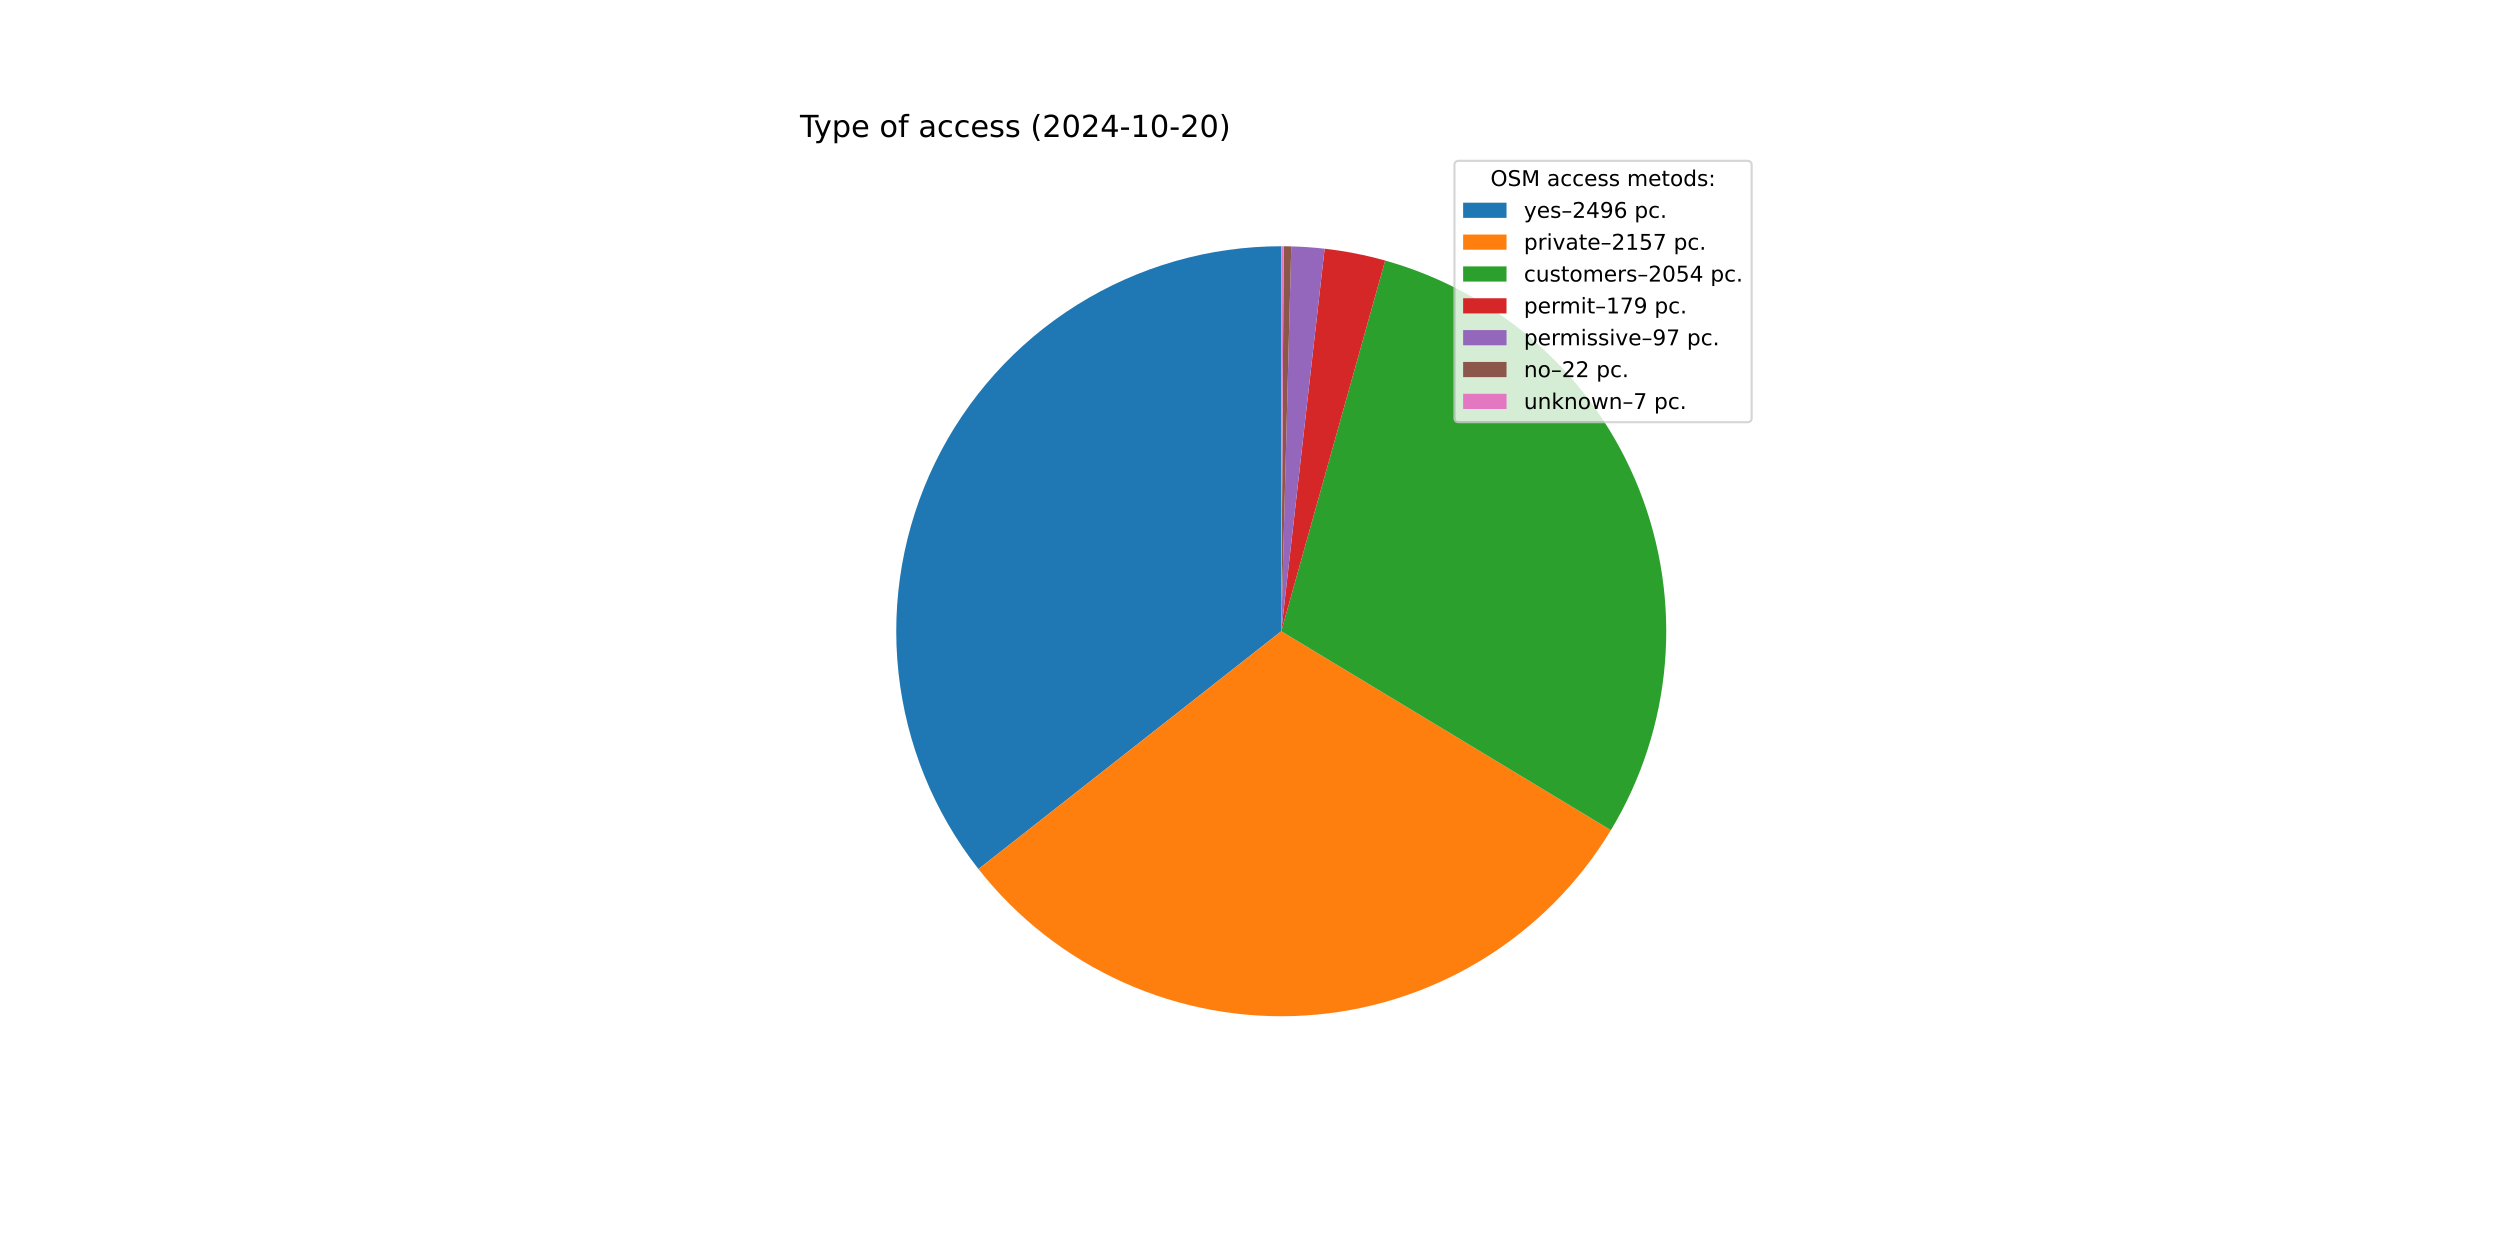
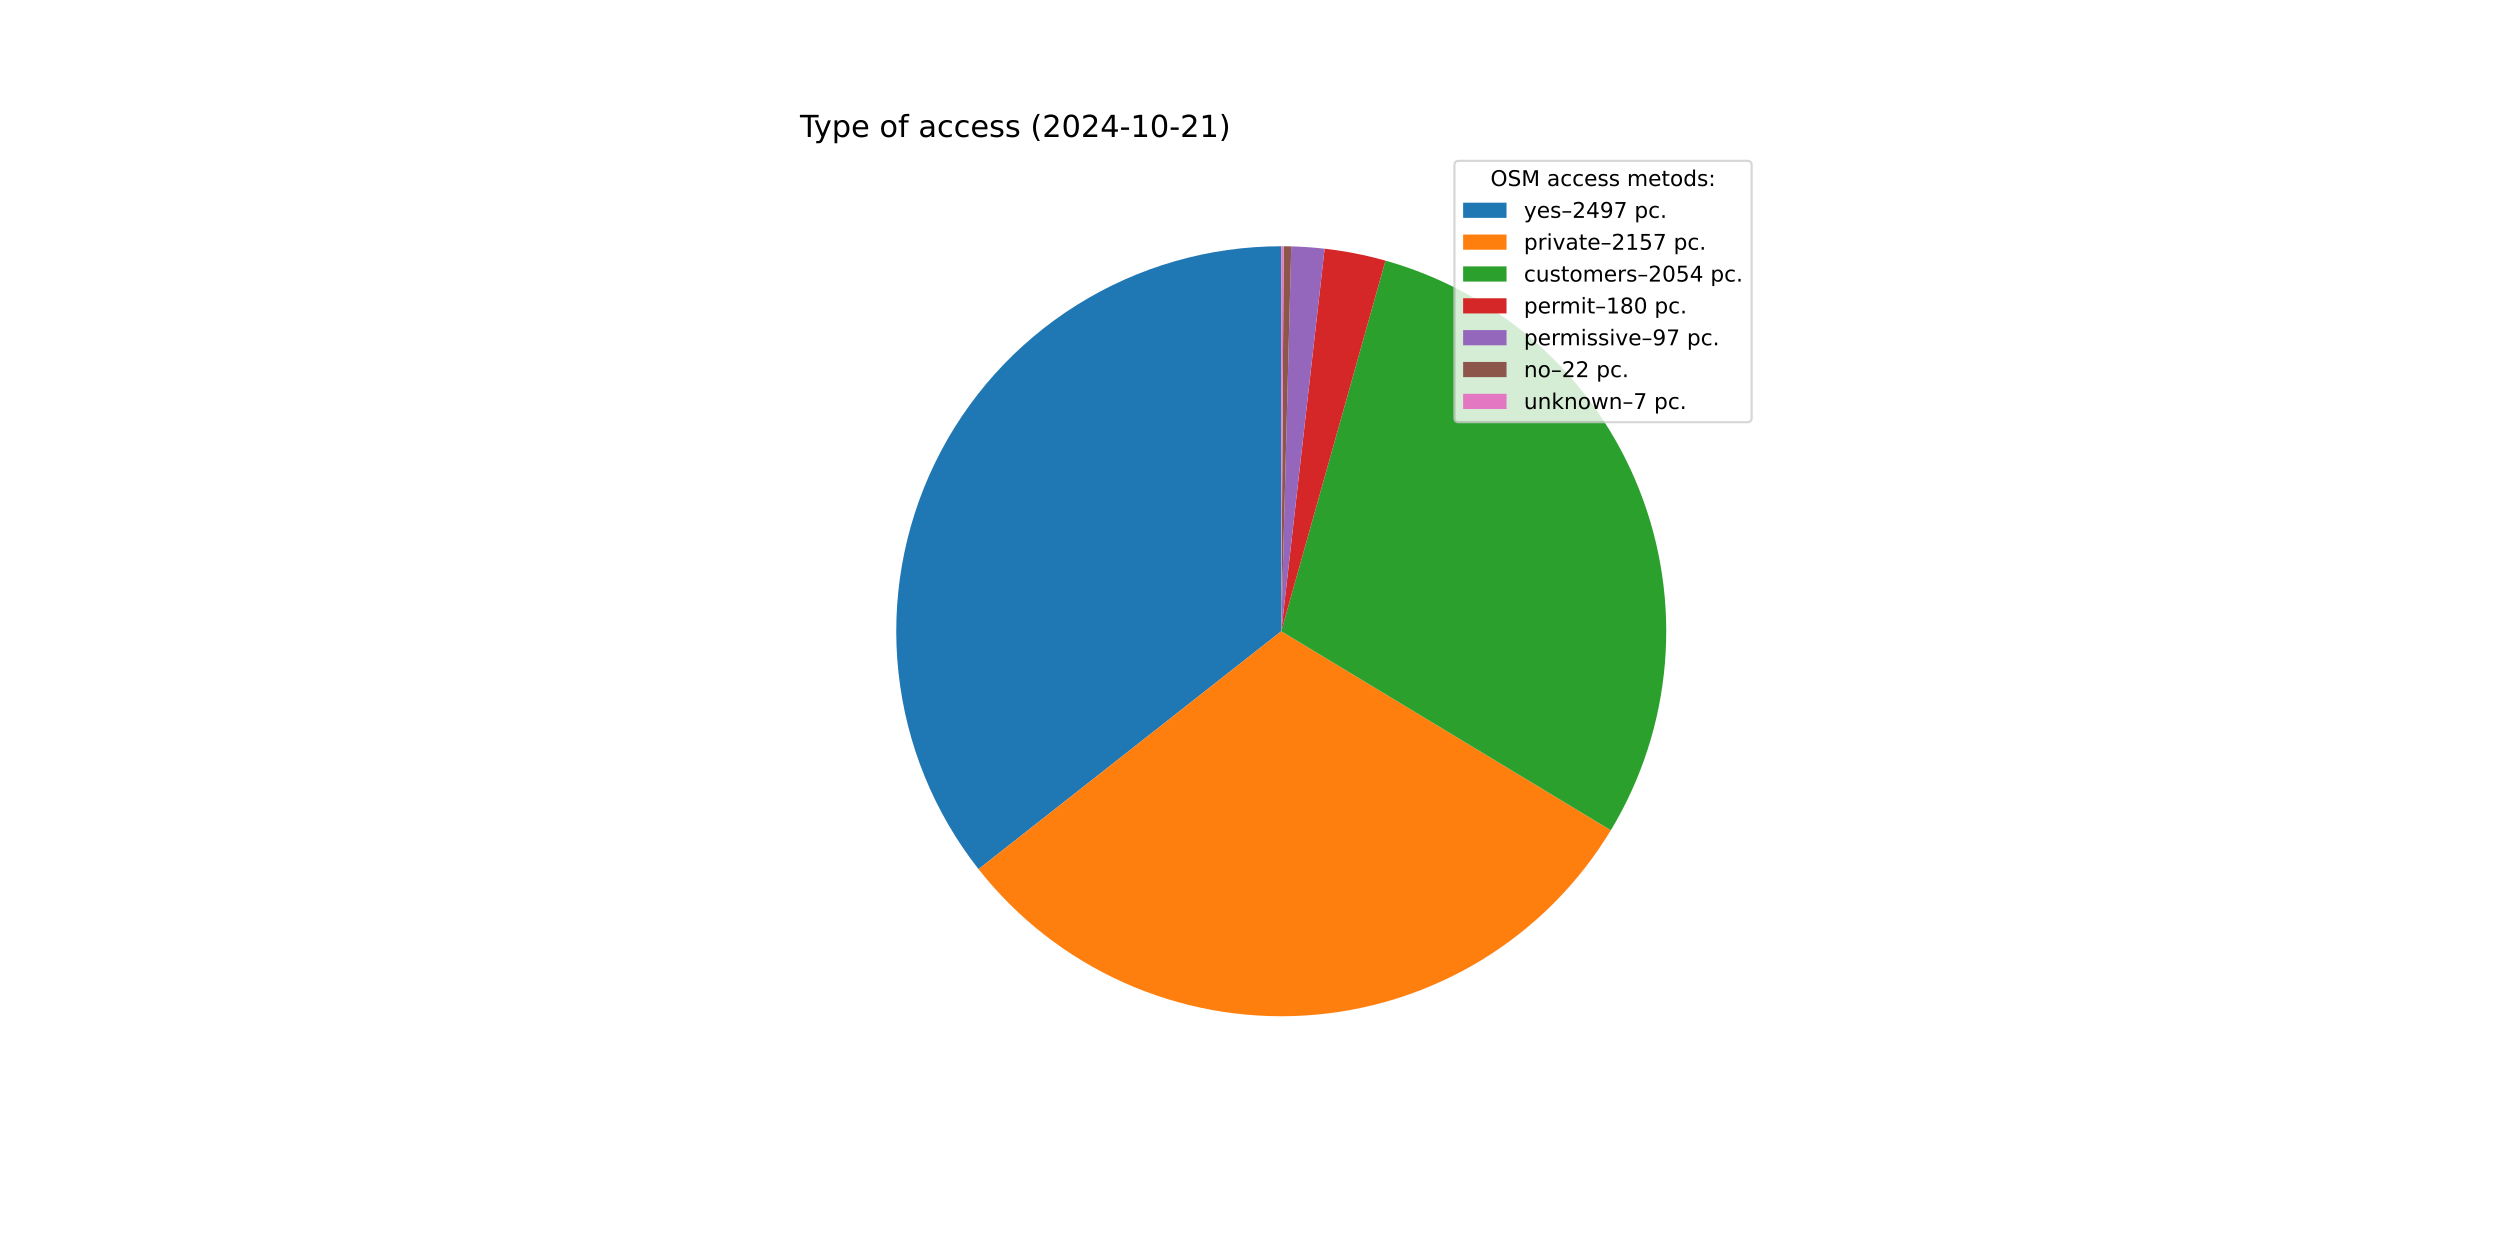
<svg xmlns="http://www.w3.org/2000/svg" xmlns:xlink="http://www.w3.org/1999/xlink" width="1152pt" height="576pt" viewBox="0 0 1152 576" version="1.1">
  <defs>
    <style type="text/css">*{stroke-linejoin: round; stroke-linecap: butt}</style>
  </defs>
  <g id="figure_1">
    <g id="patch_1">
      <path d="M 0 576  L 1152 576  L 1152 0  L 0 0  z " style="fill: #ffffff" />
    </g>
    <g id="axes_1">
      <g id="patch_2">
-         <path d="M 590.4 113.472  C 557.121 113.472 524.503 122.836 496.292 140.489  C 468.081 158.143 445.398 183.383 430.848 213.313  C 416.297 243.243 410.458 276.671 414 309.761  C 417.542 342.852 430.324 374.287 450.879 400.459  L 590.4 290.88  z " style="fill: #1f77b4" />
+         <path d="M 590.4 113.472  C 557.117 113.472 524.496 122.838 496.283 140.495  C 468.069 158.153 445.386 183.398 430.838 213.333  C 416.289 243.268 410.455 276.702 414.003 309.796  C 417.552 342.889 430.343 374.325 450.908 400.495  L 590.4 290.88  z " style="fill: #1f77b4" />
      </g>
      <g id="patch_3">
-         <path d="M 450.879 400.459  C 468.614 423.04 491.569 440.982 517.765 452.737  C 543.961 464.493 572.624 469.715 601.283 467.954  C 629.941 466.193 657.749 457.5 682.308 442.625  C 706.867 427.75 727.452 407.133 742.289 382.55  L 590.4 290.88  z " style="fill: #ff7f0e" />
+         <path d="M 450.908 400.495  C 468.643 423.065 491.595 440.997 517.785 452.746  C 543.975 464.495 572.629 469.714 601.279 467.954  C 629.93 466.194 657.73 457.506 682.284 442.639  C 706.839 427.772 727.423 407.166 742.262 382.594  L 590.4 290.88  z " style="fill: #ff7f0e" />
      </g>
      <g id="patch_4">
-         <path d="M 742.289 382.55  C 756.411 359.152 764.936 332.803 767.199 305.568  C 769.462 278.332 765.4 250.938 755.333 225.53  C 745.266 200.123 729.463 177.381 709.16 159.086  C 688.858 140.791 664.599 127.433 638.284 120.056  L 590.4 290.88  z " style="fill: #2ca02c" />
+         <path d="M 742.262 382.594  C 756.386 359.207 764.919 332.87 767.193 305.643  C 769.466 278.416 765.42 251.028 755.37 225.622  C 745.32 200.216 729.535 177.471 709.251 159.168  C 688.966 140.864 664.725 127.491 638.424 120.096  L 590.4 290.88  z " style="fill: #2ca02c" />
      </g>
      <g id="patch_5">
-         <path d="M 638.284 120.056  C 633.717 118.776 629.1 117.68 624.445 116.769  C 619.79 115.859 615.1 115.136 610.387 114.602  L 590.4 290.88  z " style="fill: #d62728" />
+         <path d="M 638.424 120.096  C 633.833 118.805 629.193 117.7 624.514 116.783  C 619.834 115.866 615.12 115.138 610.382 114.601  L 590.4 290.88  z " style="fill: #d62728" />
      </g>
      <g id="patch_6">
-         <path d="M 610.387 114.602  C 607.834 114.312 605.274 114.078 602.71 113.9  C 600.146 113.721 597.579 113.599 595.009 113.532  L 590.4 290.88  z " style="fill: #9467bd" />
+         <path d="M 610.382 114.601  C 607.829 114.311 605.27 114.078 602.707 113.899  C 600.143 113.721 597.577 113.599 595.008 113.532  L 590.4 290.88  z " style="fill: #9467bd" />
      </g>
      <g id="patch_7">
-         <path d="M 595.009 113.532  C 594.427 113.517 593.844 113.504 593.261 113.495  C 592.679 113.486 592.096 113.479 591.513 113.475  L 590.4 290.88  z " style="fill: #8c564b" />
+         <path d="M 595.008 113.532  C 594.426 113.517 593.843 113.504 593.26 113.495  C 592.678 113.486 592.095 113.479 591.512 113.475  L 590.4 290.88  z " style="fill: #8c564b" />
      </g>
      <g id="patch_8">
-         <path d="M 591.513 113.475  C 591.327 113.474 591.142 113.473 590.956 113.473  C 590.771 113.472 590.585 113.472 590.4 113.472  L 590.4 290.88  z " style="fill: #e377c2" />
+         <path d="M 591.512 113.475  C 591.327 113.474 591.142 113.473 590.956 113.473  C 590.771 113.472 590.585 113.472 590.4 113.472  L 590.4 290.88  z " style="fill: #e377c2" />
      </g>
      <g id="matplotlib.axis_1" />
      <g id="matplotlib.axis_2" />
      <g id="text_1">
        <g transform="translate(368.64 63.12) scale(0.14 -0.14)">
          <defs>
            <path id="DejaVuSans-54" d="M -19 4666  L 3928 4666  L 3928 4134  L 2272 4134  L 2272 0  L 1638 0  L 1638 4134  L -19 4134  L -19 4666  z " transform="scale(0.015625)" />
            <path id="DejaVuSans-79" d="M 2059 -325  Q 1816 -950 1584 -1140  Q 1353 -1331 966 -1331  L 506 -1331  L 506 -850  L 844 -850  Q 1081 -850 1212 -737  Q 1344 -625 1503 -206  L 1606 56  L 191 3500  L 800 3500  L 1894 763  L 2988 3500  L 3597 3500  L 2059 -325  z " transform="scale(0.015625)" />
            <path id="DejaVuSans-70" d="M 1159 525  L 1159 -1331  L 581 -1331  L 581 3500  L 1159 3500  L 1159 2969  Q 1341 3281 1617 3432  Q 1894 3584 2278 3584  Q 2916 3584 3314 3078  Q 3713 2572 3713 1747  Q 3713 922 3314 415  Q 2916 -91 2278 -91  Q 1894 -91 1617 61  Q 1341 213 1159 525  z M 3116 1747  Q 3116 2381 2855 2742  Q 2594 3103 2138 3103  Q 1681 3103 1420 2742  Q 1159 2381 1159 1747  Q 1159 1113 1420 752  Q 1681 391 2138 391  Q 2594 391 2855 752  Q 3116 1113 3116 1747  z " transform="scale(0.015625)" />
            <path id="DejaVuSans-65" d="M 3597 1894  L 3597 1613  L 953 1613  Q 991 1019 1311 708  Q 1631 397 2203 397  Q 2534 397 2845 478  Q 3156 559 3463 722  L 3463 178  Q 3153 47 2828 -22  Q 2503 -91 2169 -91  Q 1331 -91 842 396  Q 353 884 353 1716  Q 353 2575 817 3079  Q 1281 3584 2069 3584  Q 2775 3584 3186 3129  Q 3597 2675 3597 1894  z M 3022 2063  Q 3016 2534 2758 2815  Q 2500 3097 2075 3097  Q 1594 3097 1305 2825  Q 1016 2553 972 2059  L 3022 2063  z " transform="scale(0.015625)" />
            <path id="DejaVuSans-20" transform="scale(0.015625)" />
            <path id="DejaVuSans-6f" d="M 1959 3097  Q 1497 3097 1228 2736  Q 959 2375 959 1747  Q 959 1119 1226 758  Q 1494 397 1959 397  Q 2419 397 2687 759  Q 2956 1122 2956 1747  Q 2956 2369 2687 2733  Q 2419 3097 1959 3097  z M 1959 3584  Q 2709 3584 3137 3096  Q 3566 2609 3566 1747  Q 3566 888 3137 398  Q 2709 -91 1959 -91  Q 1206 -91 779 398  Q 353 888 353 1747  Q 353 2609 779 3096  Q 1206 3584 1959 3584  z " transform="scale(0.015625)" />
            <path id="DejaVuSans-66" d="M 2375 4863  L 2375 4384  L 1825 4384  Q 1516 4384 1395 4259  Q 1275 4134 1275 3809  L 1275 3500  L 2222 3500  L 2222 3053  L 1275 3053  L 1275 0  L 697 0  L 697 3053  L 147 3053  L 147 3500  L 697 3500  L 697 3744  Q 697 4328 969 4595  Q 1241 4863 1831 4863  L 2375 4863  z " transform="scale(0.015625)" />
            <path id="DejaVuSans-61" d="M 2194 1759  Q 1497 1759 1228 1600  Q 959 1441 959 1056  Q 959 750 1161 570  Q 1363 391 1709 391  Q 2188 391 2477 730  Q 2766 1069 2766 1631  L 2766 1759  L 2194 1759  z M 3341 1997  L 3341 0  L 2766 0  L 2766 531  Q 2569 213 2275 61  Q 1981 -91 1556 -91  Q 1019 -91 701 211  Q 384 513 384 1019  Q 384 1609 779 1909  Q 1175 2209 1959 2209  L 2766 2209  L 2766 2266  Q 2766 2663 2505 2880  Q 2244 3097 1772 3097  Q 1472 3097 1187 3025  Q 903 2953 641 2809  L 641 3341  Q 956 3463 1253 3523  Q 1550 3584 1831 3584  Q 2591 3584 2966 3190  Q 3341 2797 3341 1997  z " transform="scale(0.015625)" />
            <path id="DejaVuSans-63" d="M 3122 3366  L 3122 2828  Q 2878 2963 2633 3030  Q 2388 3097 2138 3097  Q 1578 3097 1268 2742  Q 959 2388 959 1747  Q 959 1106 1268 751  Q 1578 397 2138 397  Q 2388 397 2633 464  Q 2878 531 3122 666  L 3122 134  Q 2881 22 2623 -34  Q 2366 -91 2075 -91  Q 1284 -91 818 406  Q 353 903 353 1747  Q 353 2603 823 3093  Q 1294 3584 2113 3584  Q 2378 3584 2631 3529  Q 2884 3475 3122 3366  z " transform="scale(0.015625)" />
            <path id="DejaVuSans-73" d="M 2834 3397  L 2834 2853  Q 2591 2978 2328 3040  Q 2066 3103 1784 3103  Q 1356 3103 1142 2972  Q 928 2841 928 2578  Q 928 2378 1081 2264  Q 1234 2150 1697 2047  L 1894 2003  Q 2506 1872 2764 1633  Q 3022 1394 3022 966  Q 3022 478 2636 193  Q 2250 -91 1575 -91  Q 1294 -91 989 -36  Q 684 19 347 128  L 347 722  Q 666 556 975 473  Q 1284 391 1588 391  Q 1994 391 2212 530  Q 2431 669 2431 922  Q 2431 1156 2273 1281  Q 2116 1406 1581 1522  L 1381 1569  Q 847 1681 609 1914  Q 372 2147 372 2553  Q 372 3047 722 3315  Q 1072 3584 1716 3584  Q 2034 3584 2315 3537  Q 2597 3491 2834 3397  z " transform="scale(0.015625)" />
            <path id="DejaVuSans-28" d="M 1984 4856  Q 1566 4138 1362 3434  Q 1159 2731 1159 2009  Q 1159 1288 1364 580  Q 1569 -128 1984 -844  L 1484 -844  Q 1016 -109 783 600  Q 550 1309 550 2009  Q 550 2706 781 3412  Q 1013 4119 1484 4856  L 1984 4856  z " transform="scale(0.015625)" />
            <path id="DejaVuSans-32" d="M 1228 531  L 3431 531  L 3431 0  L 469 0  L 469 531  Q 828 903 1448 1529  Q 2069 2156 2228 2338  Q 2531 2678 2651 2914  Q 2772 3150 2772 3378  Q 2772 3750 2511 3984  Q 2250 4219 1831 4219  Q 1534 4219 1204 4116  Q 875 4013 500 3803  L 500 4441  Q 881 4594 1212 4672  Q 1544 4750 1819 4750  Q 2544 4750 2975 4387  Q 3406 4025 3406 3419  Q 3406 3131 3298 2873  Q 3191 2616 2906 2266  Q 2828 2175 2409 1742  Q 1991 1309 1228 531  z " transform="scale(0.015625)" />
            <path id="DejaVuSans-30" d="M 2034 4250  Q 1547 4250 1301 3770  Q 1056 3291 1056 2328  Q 1056 1369 1301 889  Q 1547 409 2034 409  Q 2525 409 2770 889  Q 3016 1369 3016 2328  Q 3016 3291 2770 3770  Q 2525 4250 2034 4250  z M 2034 4750  Q 2819 4750 3233 4129  Q 3647 3509 3647 2328  Q 3647 1150 3233 529  Q 2819 -91 2034 -91  Q 1250 -91 836 529  Q 422 1150 422 2328  Q 422 3509 836 4129  Q 1250 4750 2034 4750  z " transform="scale(0.015625)" />
            <path id="DejaVuSans-34" d="M 2419 4116  L 825 1625  L 2419 1625  L 2419 4116  z M 2253 4666  L 3047 4666  L 3047 1625  L 3713 1625  L 3713 1100  L 3047 1100  L 3047 0  L 2419 0  L 2419 1100  L 313 1100  L 313 1709  L 2253 4666  z " transform="scale(0.015625)" />
            <path id="DejaVuSans-2d" d="M 313 2009  L 1997 2009  L 1997 1497  L 313 1497  L 313 2009  z " transform="scale(0.015625)" />
            <path id="DejaVuSans-31" d="M 794 531  L 1825 531  L 1825 4091  L 703 3866  L 703 4441  L 1819 4666  L 2450 4666  L 2450 531  L 3481 531  L 3481 0  L 794 0  L 794 531  z " transform="scale(0.015625)" />
            <path id="DejaVuSans-29" d="M 513 4856  L 1013 4856  Q 1481 4119 1714 3412  Q 1947 2706 1947 2009  Q 1947 1309 1714 600  Q 1481 -109 1013 -844  L 513 -844  Q 928 -128 1133 580  Q 1338 1288 1338 2009  Q 1338 2731 1133 3434  Q 928 4138 513 4856  z " transform="scale(0.015625)" />
          </defs>
          <use xlink:href="#DejaVuSans-54" />
          <use xlink:href="#DejaVuSans-79" x="45.459" />
          <use xlink:href="#DejaVuSans-70" x="104.639" />
          <use xlink:href="#DejaVuSans-65" x="168.115" />
          <use xlink:href="#DejaVuSans-20" x="229.639" />
          <use xlink:href="#DejaVuSans-6f" x="261.426" />
          <use xlink:href="#DejaVuSans-66" x="322.607" />
          <use xlink:href="#DejaVuSans-20" x="357.812" />
          <use xlink:href="#DejaVuSans-61" x="389.6" />
          <use xlink:href="#DejaVuSans-63" x="450.879" />
          <use xlink:href="#DejaVuSans-63" x="505.859" />
          <use xlink:href="#DejaVuSans-65" x="560.84" />
          <use xlink:href="#DejaVuSans-73" x="622.363" />
          <use xlink:href="#DejaVuSans-73" x="674.463" />
          <use xlink:href="#DejaVuSans-20" x="726.562" />
          <use xlink:href="#DejaVuSans-28" x="758.35" />
          <use xlink:href="#DejaVuSans-32" x="797.363" />
          <use xlink:href="#DejaVuSans-30" x="860.986" />
          <use xlink:href="#DejaVuSans-32" x="924.609" />
          <use xlink:href="#DejaVuSans-34" x="988.232" />
          <use xlink:href="#DejaVuSans-2d" x="1051.855" />
          <use xlink:href="#DejaVuSans-31" x="1087.939" />
          <use xlink:href="#DejaVuSans-30" x="1151.562" />
          <use xlink:href="#DejaVuSans-2d" x="1215.186" />
          <use xlink:href="#DejaVuSans-32" x="1251.27" />
-           <use xlink:href="#DejaVuSans-30" x="1314.893" />
+           <use xlink:href="#DejaVuSans-31" x="1314.893" />
          <use xlink:href="#DejaVuSans-29" x="1378.516" />
        </g>
      </g>
      <g id="legend_1">
        <g id="patch_9">
          <path d="M 672.208 194.545  L 805.16 194.545  Q 807.16 194.545 807.16 192.545  L 807.16 76.12  Q 807.16 74.12 805.16 74.12  L 672.208 74.12  Q 670.208 74.12 670.208 76.12  L 670.208 192.545  Q 670.208 194.545 672.208 194.545  z " style="fill: #ffffff; opacity: 0.8; stroke: #cccccc; stroke-linejoin: miter" />
        </g>
        <g id="text_2">
          <g transform="translate(686.8038 85.71844) scale(0.1 -0.1)">
            <defs>
              <path id="DejaVuSans-4f" d="M 2522 4238  Q 1834 4238 1429 3725  Q 1025 3213 1025 2328  Q 1025 1447 1429 934  Q 1834 422 2522 422  Q 3209 422 3611 934  Q 4013 1447 4013 2328  Q 4013 3213 3611 3725  Q 3209 4238 2522 4238  z M 2522 4750  Q 3503 4750 4090 4092  Q 4678 3434 4678 2328  Q 4678 1225 4090 567  Q 3503 -91 2522 -91  Q 1538 -91 948 565  Q 359 1222 359 2328  Q 359 3434 948 4092  Q 1538 4750 2522 4750  z " transform="scale(0.015625)" />
              <path id="DejaVuSans-53" d="M 3425 4513  L 3425 3897  Q 3066 4069 2747 4153  Q 2428 4238 2131 4238  Q 1616 4238 1336 4038  Q 1056 3838 1056 3469  Q 1056 3159 1242 3001  Q 1428 2844 1947 2747  L 2328 2669  Q 3034 2534 3370 2195  Q 3706 1856 3706 1288  Q 3706 609 3251 259  Q 2797 -91 1919 -91  Q 1588 -91 1214 -16  Q 841 59 441 206  L 441 856  Q 825 641 1194 531  Q 1563 422 1919 422  Q 2459 422 2753 634  Q 3047 847 3047 1241  Q 3047 1584 2836 1778  Q 2625 1972 2144 2069  L 1759 2144  Q 1053 2284 737 2584  Q 422 2884 422 3419  Q 422 4038 858 4394  Q 1294 4750 2059 4750  Q 2388 4750 2728 4690  Q 3069 4631 3425 4513  z " transform="scale(0.015625)" />
              <path id="DejaVuSans-4d" d="M 628 4666  L 1569 4666  L 2759 1491  L 3956 4666  L 4897 4666  L 4897 0  L 4281 0  L 4281 4097  L 3078 897  L 2444 897  L 1241 4097  L 1241 0  L 628 0  L 628 4666  z " transform="scale(0.015625)" />
              <path id="DejaVuSans-6d" d="M 3328 2828  Q 3544 3216 3844 3400  Q 4144 3584 4550 3584  Q 5097 3584 5394 3201  Q 5691 2819 5691 2113  L 5691 0  L 5113 0  L 5113 2094  Q 5113 2597 4934 2840  Q 4756 3084 4391 3084  Q 3944 3084 3684 2787  Q 3425 2491 3425 1978  L 3425 0  L 2847 0  L 2847 2094  Q 2847 2600 2669 2842  Q 2491 3084 2119 3084  Q 1678 3084 1418 2786  Q 1159 2488 1159 1978  L 1159 0  L 581 0  L 581 3500  L 1159 3500  L 1159 2956  Q 1356 3278 1631 3431  Q 1906 3584 2284 3584  Q 2666 3584 2933 3390  Q 3200 3197 3328 2828  z " transform="scale(0.015625)" />
              <path id="DejaVuSans-74" d="M 1172 4494  L 1172 3500  L 2356 3500  L 2356 3053  L 1172 3053  L 1172 1153  Q 1172 725 1289 603  Q 1406 481 1766 481  L 2356 481  L 2356 0  L 1766 0  Q 1100 0 847 248  Q 594 497 594 1153  L 594 3053  L 172 3053  L 172 3500  L 594 3500  L 594 4494  L 1172 4494  z " transform="scale(0.015625)" />
              <path id="DejaVuSans-64" d="M 2906 2969  L 2906 4863  L 3481 4863  L 3481 0  L 2906 0  L 2906 525  Q 2725 213 2448 61  Q 2172 -91 1784 -91  Q 1150 -91 751 415  Q 353 922 353 1747  Q 353 2572 751 3078  Q 1150 3584 1784 3584  Q 2172 3584 2448 3432  Q 2725 3281 2906 2969  z M 947 1747  Q 947 1113 1208 752  Q 1469 391 1925 391  Q 2381 391 2643 752  Q 2906 1113 2906 1747  Q 2906 2381 2643 2742  Q 2381 3103 1925 3103  Q 1469 3103 1208 2742  Q 947 2381 947 1747  z " transform="scale(0.015625)" />
              <path id="DejaVuSans-3a" d="M 750 794  L 1409 794  L 1409 0  L 750 0  L 750 794  z M 750 3309  L 1409 3309  L 1409 2516  L 750 2516  L 750 3309  z " transform="scale(0.015625)" />
            </defs>
            <use xlink:href="#DejaVuSans-4f" />
            <use xlink:href="#DejaVuSans-53" x="78.711" />
            <use xlink:href="#DejaVuSans-4d" x="142.188" />
            <use xlink:href="#DejaVuSans-20" x="228.467" />
            <use xlink:href="#DejaVuSans-61" x="260.254" />
            <use xlink:href="#DejaVuSans-63" x="321.533" />
            <use xlink:href="#DejaVuSans-63" x="376.514" />
            <use xlink:href="#DejaVuSans-65" x="431.494" />
            <use xlink:href="#DejaVuSans-73" x="493.018" />
            <use xlink:href="#DejaVuSans-73" x="545.117" />
            <use xlink:href="#DejaVuSans-20" x="597.217" />
            <use xlink:href="#DejaVuSans-6d" x="629.004" />
            <use xlink:href="#DejaVuSans-65" x="726.416" />
            <use xlink:href="#DejaVuSans-74" x="787.939" />
            <use xlink:href="#DejaVuSans-6f" x="827.148" />
            <use xlink:href="#DejaVuSans-64" x="888.33" />
            <use xlink:href="#DejaVuSans-73" x="951.807" />
            <use xlink:href="#DejaVuSans-3a" x="1003.906" />
          </g>
        </g>
        <g id="patch_10">
          <path d="M 674.208 100.397  L 694.208 100.397  L 694.208 93.397  L 674.208 93.397  z " style="fill: #1f77b4" />
        </g>
        <g id="text_3">
          <g transform="translate(702.2084 100.3966) scale(0.1 -0.1)">
            <defs>
              <path id="DejaVuSans-2013" d="M 313 1978  L 2888 1978  L 2888 1528  L 313 1528  L 313 1978  z " transform="scale(0.015625)" />
              <path id="DejaVuSans-39" d="M 703 97  L 703 672  Q 941 559 1184 500  Q 1428 441 1663 441  Q 2288 441 2617 861  Q 2947 1281 2994 2138  Q 2813 1869 2534 1725  Q 2256 1581 1919 1581  Q 1219 1581 811 2004  Q 403 2428 403 3163  Q 403 3881 828 4315  Q 1253 4750 1959 4750  Q 2769 4750 3195 4129  Q 3622 3509 3622 2328  Q 3622 1225 3098 567  Q 2575 -91 1691 -91  Q 1453 -91 1209 -44  Q 966 3 703 97  z M 1959 2075  Q 2384 2075 2632 2365  Q 2881 2656 2881 3163  Q 2881 3666 2632 3958  Q 2384 4250 1959 4250  Q 1534 4250 1286 3958  Q 1038 3666 1038 3163  Q 1038 2656 1286 2365  Q 1534 2075 1959 2075  z " transform="scale(0.015625)" />
-               <path id="DejaVuSans-36" d="M 2113 2584  Q 1688 2584 1439 2293  Q 1191 2003 1191 1497  Q 1191 994 1439 701  Q 1688 409 2113 409  Q 2538 409 2786 701  Q 3034 994 3034 1497  Q 3034 2003 2786 2293  Q 2538 2584 2113 2584  z M 3366 4563  L 3366 3988  Q 3128 4100 2886 4159  Q 2644 4219 2406 4219  Q 1781 4219 1451 3797  Q 1122 3375 1075 2522  Q 1259 2794 1537 2939  Q 1816 3084 2150 3084  Q 2853 3084 3261 2657  Q 3669 2231 3669 1497  Q 3669 778 3244 343  Q 2819 -91 2113 -91  Q 1303 -91 875 529  Q 447 1150 447 2328  Q 447 3434 972 4092  Q 1497 4750 2381 4750  Q 2619 4750 2861 4703  Q 3103 4656 3366 4563  z " transform="scale(0.015625)" />
+               <path id="DejaVuSans-37" d="M 525 4666  L 3525 4666  L 3525 4397  L 1831 0  L 1172 0  L 2766 4134  L 525 4134  L 525 4666  z " transform="scale(0.015625)" />
              <path id="DejaVuSans-2e" d="M 684 794  L 1344 794  L 1344 0  L 684 0  L 684 794  z " transform="scale(0.015625)" />
            </defs>
            <use xlink:href="#DejaVuSans-79" />
            <use xlink:href="#DejaVuSans-65" x="59.18" />
            <use xlink:href="#DejaVuSans-73" x="120.703" />
            <use xlink:href="#DejaVuSans-2013" x="172.803" />
            <use xlink:href="#DejaVuSans-32" x="222.803" />
            <use xlink:href="#DejaVuSans-34" x="286.426" />
            <use xlink:href="#DejaVuSans-39" x="350.049" />
-             <use xlink:href="#DejaVuSans-36" x="413.672" />
+             <use xlink:href="#DejaVuSans-37" x="413.672" />
            <use xlink:href="#DejaVuSans-20" x="477.295" />
            <use xlink:href="#DejaVuSans-70" x="509.082" />
            <use xlink:href="#DejaVuSans-63" x="572.559" />
            <use xlink:href="#DejaVuSans-2e" x="627.539" />
          </g>
        </g>
        <g id="patch_11">
          <path d="M 674.208 115.075  L 694.208 115.075  L 694.208 108.075  L 674.208 108.075  z " style="fill: #ff7f0e" />
        </g>
        <g id="text_4">
          <g transform="translate(702.2084 115.0747) scale(0.1 -0.1)">
            <defs>
              <path id="DejaVuSans-72" d="M 2631 2963  Q 2534 3019 2420 3045  Q 2306 3072 2169 3072  Q 1681 3072 1420 2755  Q 1159 2438 1159 1844  L 1159 0  L 581 0  L 581 3500  L 1159 3500  L 1159 2956  Q 1341 3275 1631 3429  Q 1922 3584 2338 3584  Q 2397 3584 2469 3576  Q 2541 3569 2628 3553  L 2631 2963  z " transform="scale(0.015625)" />
              <path id="DejaVuSans-69" d="M 603 3500  L 1178 3500  L 1178 0  L 603 0  L 603 3500  z M 603 4863  L 1178 4863  L 1178 4134  L 603 4134  L 603 4863  z " transform="scale(0.015625)" />
              <path id="DejaVuSans-76" d="M 191 3500  L 800 3500  L 1894 563  L 2988 3500  L 3597 3500  L 2284 0  L 1503 0  L 191 3500  z " transform="scale(0.015625)" />
              <path id="DejaVuSans-35" d="M 691 4666  L 3169 4666  L 3169 4134  L 1269 4134  L 1269 2991  Q 1406 3038 1543 3061  Q 1681 3084 1819 3084  Q 2600 3084 3056 2656  Q 3513 2228 3513 1497  Q 3513 744 3044 326  Q 2575 -91 1722 -91  Q 1428 -91 1123 -41  Q 819 9 494 109  L 494 744  Q 775 591 1075 516  Q 1375 441 1709 441  Q 2250 441 2565 725  Q 2881 1009 2881 1497  Q 2881 1984 2565 2268  Q 2250 2553 1709 2553  Q 1456 2553 1204 2497  Q 953 2441 691 2322  L 691 4666  z " transform="scale(0.015625)" />
-               <path id="DejaVuSans-37" d="M 525 4666  L 3525 4666  L 3525 4397  L 1831 0  L 1172 0  L 2766 4134  L 525 4134  L 525 4666  z " transform="scale(0.015625)" />
            </defs>
            <use xlink:href="#DejaVuSans-70" />
            <use xlink:href="#DejaVuSans-72" x="63.477" />
            <use xlink:href="#DejaVuSans-69" x="104.59" />
            <use xlink:href="#DejaVuSans-76" x="132.373" />
            <use xlink:href="#DejaVuSans-61" x="191.553" />
            <use xlink:href="#DejaVuSans-74" x="252.832" />
            <use xlink:href="#DejaVuSans-65" x="292.041" />
            <use xlink:href="#DejaVuSans-2013" x="353.564" />
            <use xlink:href="#DejaVuSans-32" x="403.564" />
            <use xlink:href="#DejaVuSans-31" x="467.188" />
            <use xlink:href="#DejaVuSans-35" x="530.811" />
            <use xlink:href="#DejaVuSans-37" x="594.434" />
            <use xlink:href="#DejaVuSans-20" x="658.057" />
            <use xlink:href="#DejaVuSans-70" x="689.844" />
            <use xlink:href="#DejaVuSans-63" x="753.32" />
            <use xlink:href="#DejaVuSans-2e" x="808.301" />
          </g>
        </g>
        <g id="patch_12">
          <path d="M 674.208 129.753  L 694.208 129.753  L 694.208 122.753  L 674.208 122.753  z " style="fill: #2ca02c" />
        </g>
        <g id="text_5">
          <g transform="translate(702.2084 129.7528) scale(0.1 -0.1)">
            <defs>
              <path id="DejaVuSans-75" d="M 544 1381  L 544 3500  L 1119 3500  L 1119 1403  Q 1119 906 1312 657  Q 1506 409 1894 409  Q 2359 409 2629 706  Q 2900 1003 2900 1516  L 2900 3500  L 3475 3500  L 3475 0  L 2900 0  L 2900 538  Q 2691 219 2414 64  Q 2138 -91 1772 -91  Q 1169 -91 856 284  Q 544 659 544 1381  z M 1991 3584  L 1991 3584  z " transform="scale(0.015625)" />
            </defs>
            <use xlink:href="#DejaVuSans-63" />
            <use xlink:href="#DejaVuSans-75" x="54.98" />
            <use xlink:href="#DejaVuSans-73" x="118.359" />
            <use xlink:href="#DejaVuSans-74" x="170.459" />
            <use xlink:href="#DejaVuSans-6f" x="209.668" />
            <use xlink:href="#DejaVuSans-6d" x="270.85" />
            <use xlink:href="#DejaVuSans-65" x="368.262" />
            <use xlink:href="#DejaVuSans-72" x="429.785" />
            <use xlink:href="#DejaVuSans-73" x="470.898" />
            <use xlink:href="#DejaVuSans-2013" x="522.998" />
            <use xlink:href="#DejaVuSans-32" x="572.998" />
            <use xlink:href="#DejaVuSans-30" x="636.621" />
            <use xlink:href="#DejaVuSans-35" x="700.244" />
            <use xlink:href="#DejaVuSans-34" x="763.867" />
            <use xlink:href="#DejaVuSans-20" x="827.49" />
            <use xlink:href="#DejaVuSans-70" x="859.277" />
            <use xlink:href="#DejaVuSans-63" x="922.754" />
            <use xlink:href="#DejaVuSans-2e" x="977.734" />
          </g>
        </g>
        <g id="patch_13">
          <path d="M 674.208 144.431  L 694.208 144.431  L 694.208 137.431  L 674.208 137.431  z " style="fill: #d62728" />
        </g>
        <g id="text_6">
          <g transform="translate(702.2084 144.4309) scale(0.1 -0.1)">
+             <defs>
+               <path id="DejaVuSans-38" d="M 2034 2216  Q 1584 2216 1326 1975  Q 1069 1734 1069 1313  Q 1069 891 1326 650  Q 1584 409 2034 409  Q 2484 409 2743 651  Q 3003 894 3003 1313  Q 3003 1734 2745 1975  Q 2488 2216 2034 2216  z M 1403 2484  Q 997 2584 770 2862  Q 544 3141 544 3541  Q 544 4100 942 4425  Q 1341 4750 2034 4750  Q 2731 4750 3128 4425  Q 3525 4100 3525 3541  Q 3525 3141 3298 2862  Q 3072 2584 2669 2484  Q 3125 2378 3379 2068  Q 3634 1759 3634 1313  Q 3634 634 3220 271  Q 2806 -91 2034 -91  Q 1263 -91 848 271  Q 434 634 434 1313  Q 434 1759 690 2068  Q 947 2378 1403 2484  z M 1172 3481  Q 1172 3119 1398 2916  Q 1625 2713 2034 2713  Q 2441 2713 2670 2916  Q 2900 3119 2900 3481  Q 2900 3844 2670 4047  Q 2441 4250 2034 4250  Q 1625 4250 1398 4047  Q 1172 3844 1172 3481  z " transform="scale(0.015625)" />
+             </defs>
            <use xlink:href="#DejaVuSans-70" />
            <use xlink:href="#DejaVuSans-65" x="63.477" />
            <use xlink:href="#DejaVuSans-72" x="125" />
            <use xlink:href="#DejaVuSans-6d" x="164.363" />
            <use xlink:href="#DejaVuSans-69" x="261.775" />
            <use xlink:href="#DejaVuSans-74" x="289.559" />
            <use xlink:href="#DejaVuSans-2013" x="328.768" />
            <use xlink:href="#DejaVuSans-31" x="378.768" />
-             <use xlink:href="#DejaVuSans-37" x="442.391" />
-             <use xlink:href="#DejaVuSans-39" x="506.014" />
+             <use xlink:href="#DejaVuSans-38" x="442.391" />
+             <use xlink:href="#DejaVuSans-30" x="506.014" />
            <use xlink:href="#DejaVuSans-20" x="569.637" />
            <use xlink:href="#DejaVuSans-70" x="601.424" />
            <use xlink:href="#DejaVuSans-63" x="664.9" />
            <use xlink:href="#DejaVuSans-2e" x="719.881" />
          </g>
        </g>
        <g id="patch_14">
          <path d="M 674.208 159.109  L 694.208 159.109  L 694.208 152.109  L 674.208 152.109  z " style="fill: #9467bd" />
        </g>
        <g id="text_7">
          <g transform="translate(702.2084 159.1091) scale(0.1 -0.1)">
            <use xlink:href="#DejaVuSans-70" />
            <use xlink:href="#DejaVuSans-65" x="63.477" />
            <use xlink:href="#DejaVuSans-72" x="125" />
            <use xlink:href="#DejaVuSans-6d" x="164.363" />
            <use xlink:href="#DejaVuSans-69" x="261.775" />
            <use xlink:href="#DejaVuSans-73" x="289.559" />
            <use xlink:href="#DejaVuSans-73" x="341.658" />
            <use xlink:href="#DejaVuSans-69" x="393.758" />
            <use xlink:href="#DejaVuSans-76" x="421.541" />
            <use xlink:href="#DejaVuSans-65" x="480.721" />
            <use xlink:href="#DejaVuSans-2013" x="542.244" />
            <use xlink:href="#DejaVuSans-39" x="592.244" />
            <use xlink:href="#DejaVuSans-37" x="655.867" />
            <use xlink:href="#DejaVuSans-20" x="719.49" />
            <use xlink:href="#DejaVuSans-70" x="751.277" />
            <use xlink:href="#DejaVuSans-63" x="814.754" />
            <use xlink:href="#DejaVuSans-2e" x="869.734" />
          </g>
        </g>
        <g id="patch_15">
          <path d="M 674.208 173.787  L 694.208 173.787  L 694.208 166.787  L 674.208 166.787  z " style="fill: #8c564b" />
        </g>
        <g id="text_8">
          <g transform="translate(702.2084 173.7872) scale(0.1 -0.1)">
            <defs>
              <path id="DejaVuSans-6e" d="M 3513 2113  L 3513 0  L 2938 0  L 2938 2094  Q 2938 2591 2744 2837  Q 2550 3084 2163 3084  Q 1697 3084 1428 2787  Q 1159 2491 1159 1978  L 1159 0  L 581 0  L 581 3500  L 1159 3500  L 1159 2956  Q 1366 3272 1645 3428  Q 1925 3584 2291 3584  Q 2894 3584 3203 3211  Q 3513 2838 3513 2113  z " transform="scale(0.015625)" />
            </defs>
            <use xlink:href="#DejaVuSans-6e" />
            <use xlink:href="#DejaVuSans-6f" x="63.379" />
            <use xlink:href="#DejaVuSans-2013" x="124.561" />
            <use xlink:href="#DejaVuSans-32" x="174.561" />
            <use xlink:href="#DejaVuSans-32" x="238.184" />
            <use xlink:href="#DejaVuSans-20" x="301.807" />
            <use xlink:href="#DejaVuSans-70" x="333.594" />
            <use xlink:href="#DejaVuSans-63" x="397.07" />
            <use xlink:href="#DejaVuSans-2e" x="452.051" />
          </g>
        </g>
        <g id="patch_16">
          <path d="M 674.208 188.465  L 694.208 188.465  L 694.208 181.465  L 674.208 181.465  z " style="fill: #e377c2" />
        </g>
        <g id="text_9">
          <g transform="translate(702.2084 188.4653) scale(0.1 -0.1)">
            <defs>
              <path id="DejaVuSans-6b" d="M 581 4863  L 1159 4863  L 1159 1991  L 2875 3500  L 3609 3500  L 1753 1863  L 3688 0  L 2938 0  L 1159 1709  L 1159 0  L 581 0  L 581 4863  z " transform="scale(0.015625)" />
              <path id="DejaVuSans-77" d="M 269 3500  L 844 3500  L 1563 769  L 2278 3500  L 2956 3500  L 3675 769  L 4391 3500  L 4966 3500  L 4050 0  L 3372 0  L 2619 2869  L 1863 0  L 1184 0  L 269 3500  z " transform="scale(0.015625)" />
            </defs>
            <use xlink:href="#DejaVuSans-75" />
            <use xlink:href="#DejaVuSans-6e" x="63.379" />
            <use xlink:href="#DejaVuSans-6b" x="126.758" />
            <use xlink:href="#DejaVuSans-6e" x="184.668" />
            <use xlink:href="#DejaVuSans-6f" x="248.047" />
            <use xlink:href="#DejaVuSans-77" x="309.229" />
            <use xlink:href="#DejaVuSans-6e" x="391.016" />
            <use xlink:href="#DejaVuSans-2013" x="454.395" />
            <use xlink:href="#DejaVuSans-37" x="504.395" />
            <use xlink:href="#DejaVuSans-20" x="568.018" />
            <use xlink:href="#DejaVuSans-70" x="599.805" />
            <use xlink:href="#DejaVuSans-63" x="663.281" />
            <use xlink:href="#DejaVuSans-2e" x="718.262" />
          </g>
        </g>
      </g>
    </g>
  </g>
</svg>
